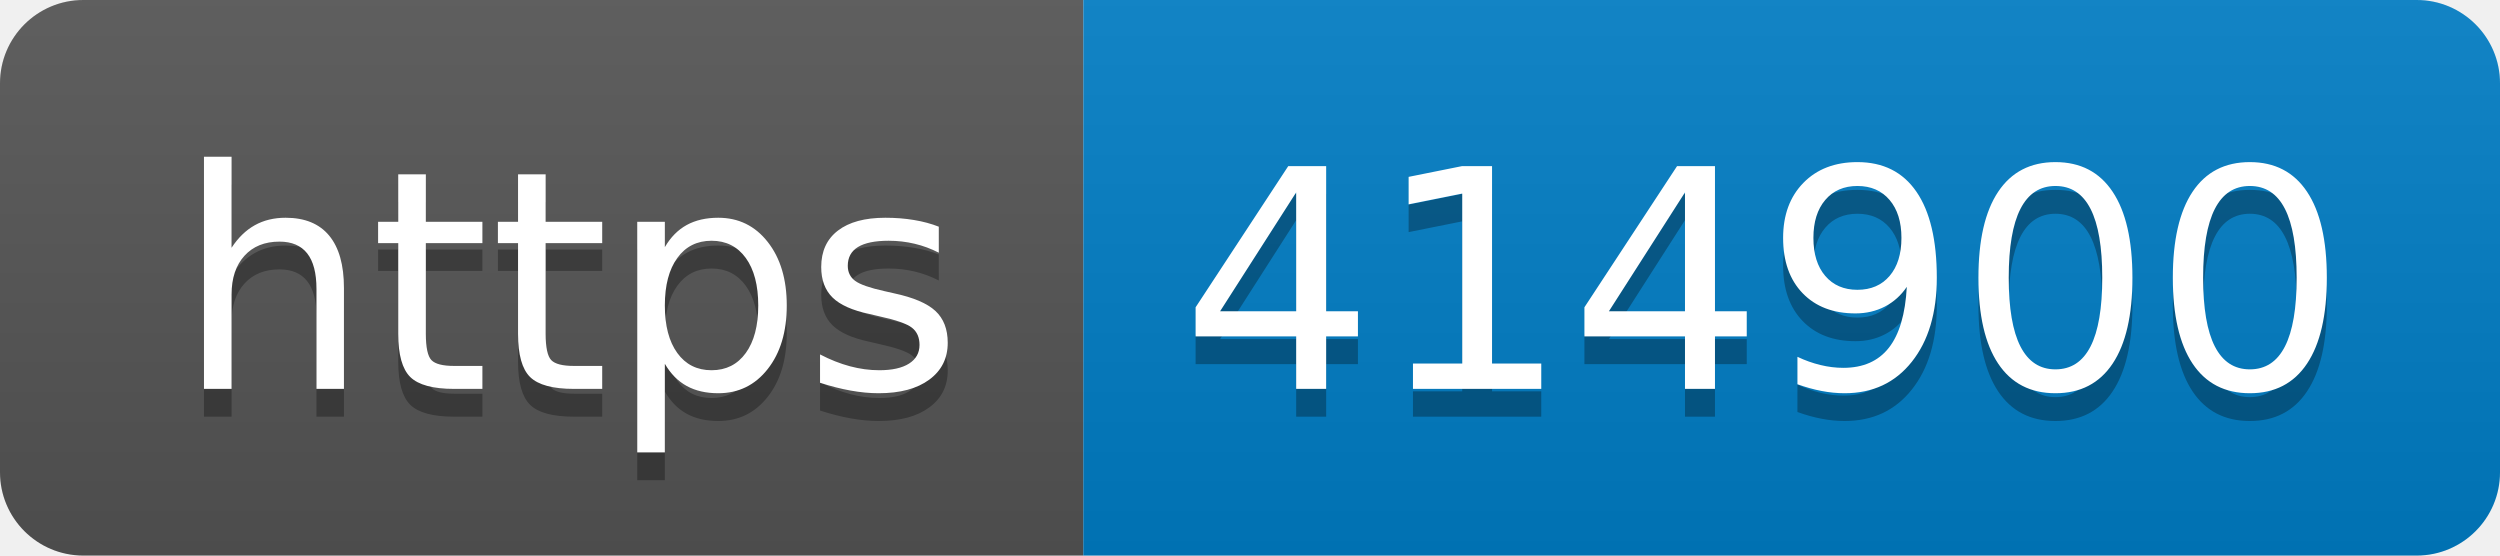
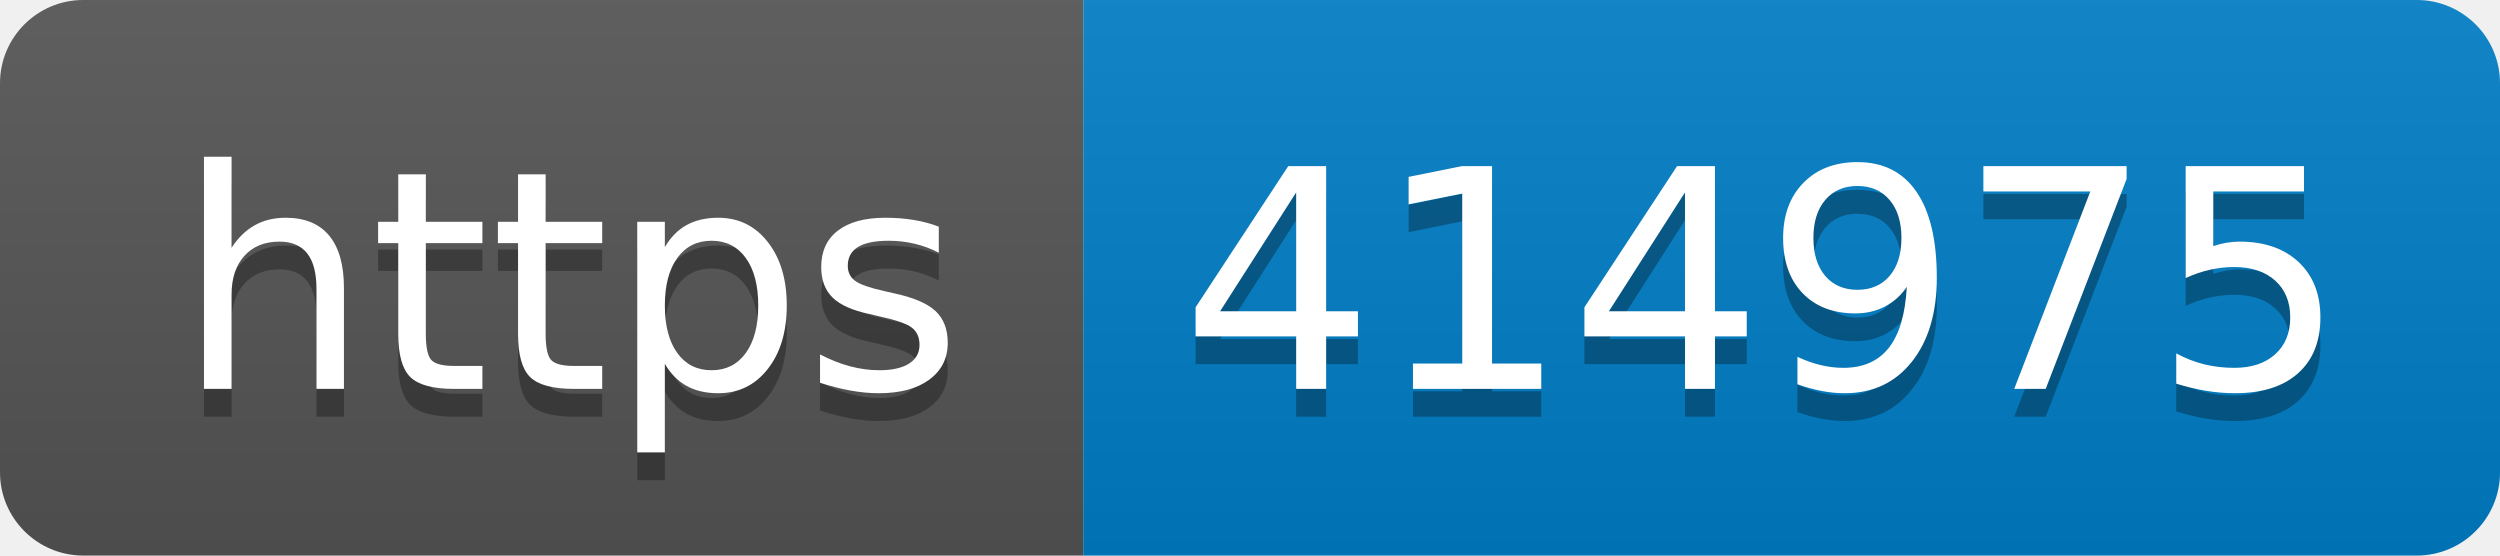
- <svg xmlns="http://www.w3.org/2000/svg" width="90" height="20" role="img" aria-label="https: 414900">
+ <svg xmlns="http://www.w3.org/2000/svg" width="90" height="20" role="img" aria-label="https: 414975">
  <linearGradient id="s" x2="0" y2="100%">
    <stop offset="0" stop-color="#bbb" stop-opacity=".1" />
    <stop offset="1" stop-opacity=".1" />
  </linearGradient>
  <clipPath id="r">
    <rect width="90" height="20" rx="3" fill="#fff" />
  </clipPath>
  <g clip-path="url(#r)">
    <rect width="39" height="20" fill="#555" />
    <rect x="39" width="51" height="20" fill="#007ec6" />
    <rect width="90" height="20" fill="url(#s)" />
  </g>
  <g fill="#fff" text-anchor="middle" font-family="Verdana,Geneva,DejaVu Sans,sans-serif" text-rendering="geometricPrecision" font-size="110">
    <text aria-hidden="true" x="205" y="150" fill="#010101" fill-opacity=".3" transform="scale(.1)" textLength="290">https</text>
    <text x="205" y="140" transform="scale(.1)" fill="#fff" textLength="290">https</text>
-     <text aria-hidden="true" x="635" y="150" fill="#010101" fill-opacity=".3" transform="scale(.1)" textLength="410">414900</text>
-     <text x="635" y="140" transform="scale(.1)" fill="#fff" textLength="410">414900</text>
+     <text aria-hidden="true" x="635" y="150" fill="#010101" fill-opacity=".3" transform="scale(.1)" textLength="410">414975</text>
+     <text x="635" y="140" transform="scale(.1)" fill="#fff" textLength="410">414975</text>
  </g>
</svg>
